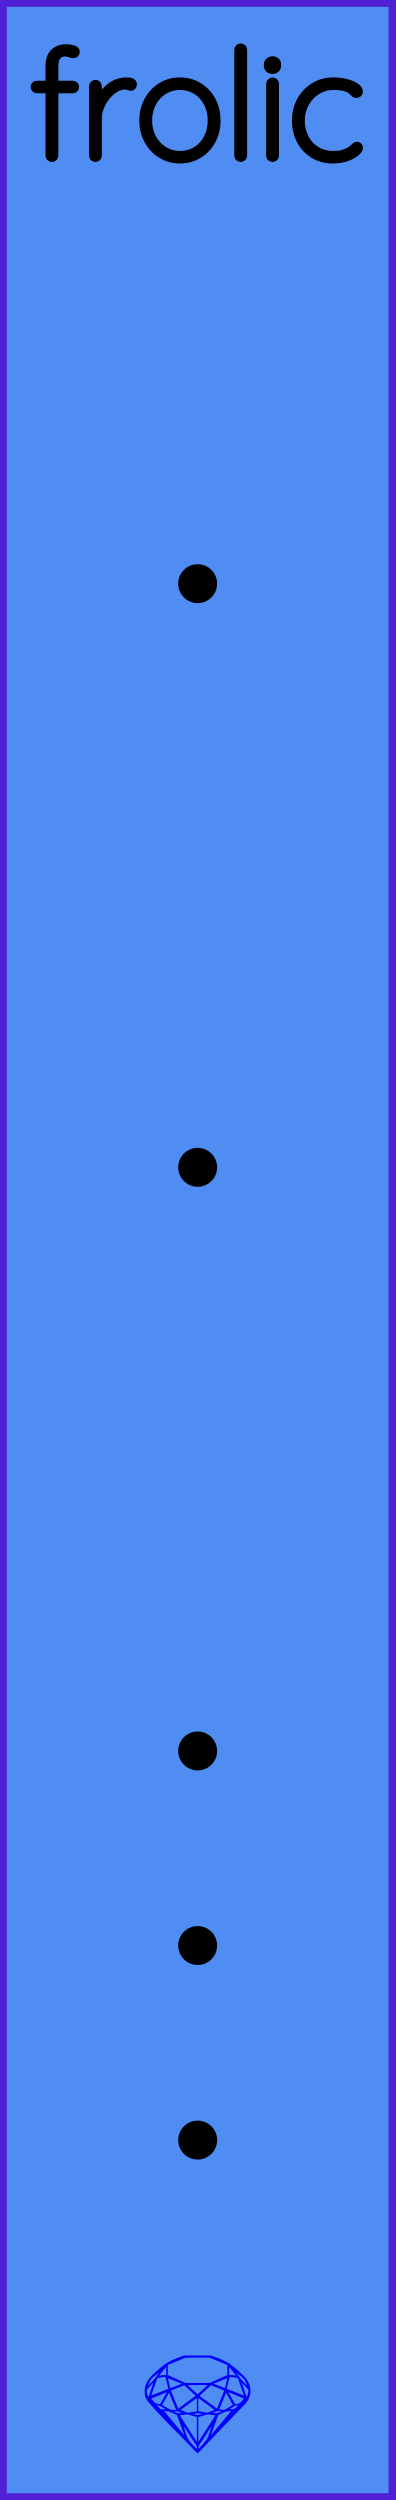
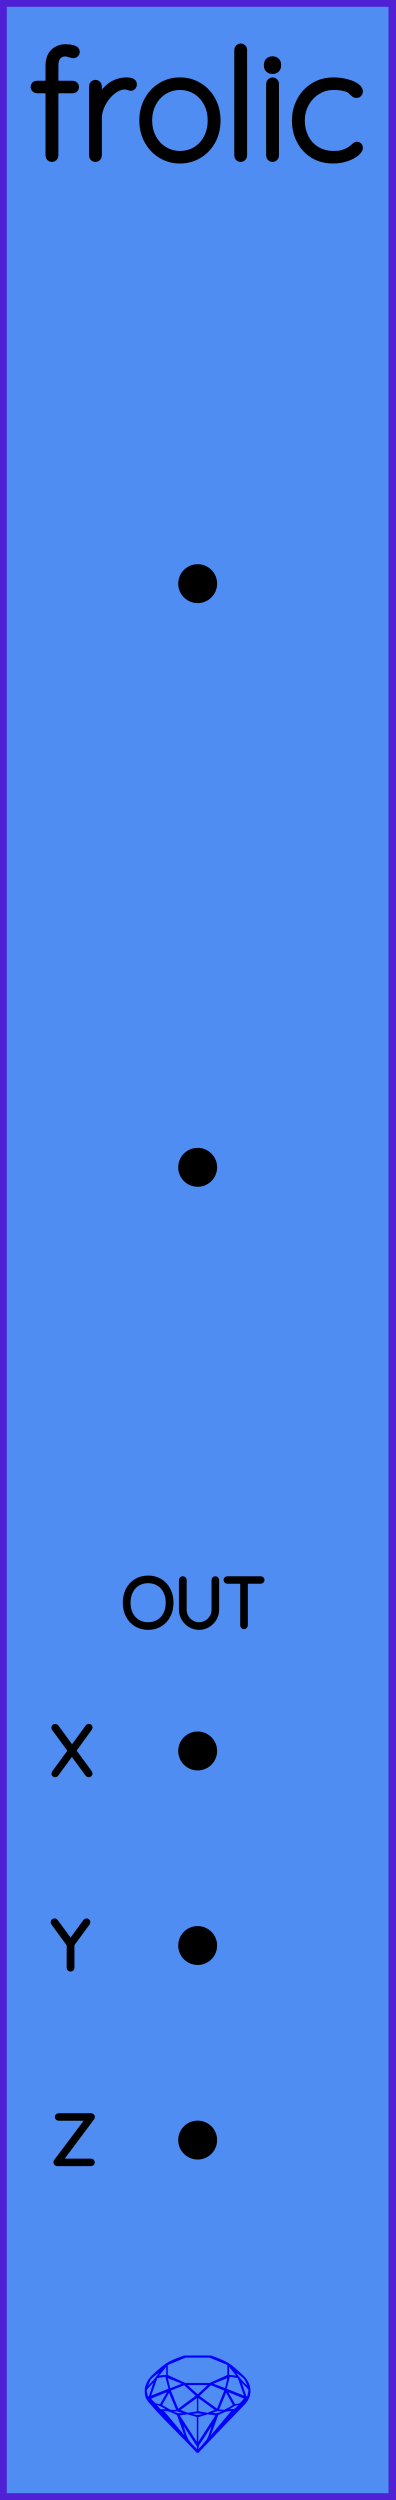
<svg xmlns="http://www.w3.org/2000/svg" width="20.32mm" height="128.50mm" viewBox="0 0 20.32 128.50">
  <g id="PanelLayer">
    <rect id="border_rect" width="20.32" height="128.5" x="0" y="0" style="display:inline;fill:#4f8df2;fill-opacity:1;fill-rule:nonzero;stroke:#5021d4;stroke-width:0.7;stroke-linecap:round;stroke-linejoin:round;stroke-dasharray:none;stroke-opacity:1;image-rendering:auto" />
    <path id="sapphire_gemstone" d="m 12.875,122.900 q 0,0.342 -0.243,0.631 -0.044,0.052 -0.204,0.215 -0.187,0.19 -0.785,0.813 l -1.444,1.513 q -0.019,0.003 -0.044,0.003 -0.028,0 -0.041,-0.003 -0.083,-0.083 -0.648,-0.675 -0.469,-0.474 -0.934,-0.948 -0.557,-0.568 -0.898,-0.981 -0.132,-0.16 -0.168,-0.298 -0.028,-0.102 -0.028,-0.342 0,-0.11 0.072,-0.289 0.066,-0.165 0.141,-0.265 0.119,-0.157 0.422,-0.424 0.284,-0.251 0.474,-0.375 0.273,-0.179 0.819,-0.367 0.096,-0.033 0.11,-0.033 h 1.361 q 0.011,0 0.105,0.033 0.568,0.201 0.824,0.367 0.165,0.105 0.474,0.378 0.322,0.284 0.422,0.422 0.215,0.295 0.215,0.626 z m -0.168,-0.273 q -0.033,-0.107 -0.135,-0.309 -0.072,-0.094 -0.209,-0.198 -0.119,-0.085 -0.234,-0.171 0.245,0.364 0.579,0.678 z m -0.573,-0.524 -0.358,-0.446 v 0.411 z m 0.637,0.758 q 0,-0.052 -0.342,-0.394 l 0.229,0.703 h 0.05 q 0.063,-0.218 0.063,-0.309 z m -0.232,0.273 -0.317,-0.904 -0.411,-0.063 -0.16,0.615 z m 0.003,0.154 -0.772,-0.32 h -0.03 l 0.345,0.606 q 0.08,-0.003 0.234,-0.047 0.025,-0.014 0.223,-0.24 z m -0.857,-1.05 -0.719,0.284 0.604,0.226 z m 0,-0.163 v -0.515 l -0.918,-0.38 h -1.224 l -0.918,0.38 v 0.515 l 0.898,0.408 h 1.254 z m 0.573,1.538 q -0.069,0.011 -0.198,0.052 -0.085,0.055 -0.259,0.163 0.019,0 0.063,0.003 0.041,0 0.063,0 0.119,0 0.19,-0.069 0.072,-0.072 0.141,-0.149 z m -0.289,0.003 -0.347,-0.631 -0.364,0.879 q 0.025,-0.017 0.066,-0.017 0.03,0 0.085,0.011 0.058,0.008 0.088,0.008 0.05,0 0.229,-0.107 0.229,-0.138 0.243,-0.143 z m -0.441,-0.741 -0.684,-0.276 -0.593,0.548 0.904,0.656 z m -0.854,-0.284 h -1.036 l 0.524,0.474 z m 0.75,1.367 q -0.229,-0.03 -0.229,-0.03 -0.036,0 -0.273,0.094 l 0.19,0.019 q 0.011,0 0.311,-0.083 z m -0.389,-0.088 -0.843,-0.612 v 0.675 l 0.471,0.083 z m 0.854,0.05 q -0.099,0.006 -0.295,0.039 -0.011,0.003 -0.378,0.176 -0.13,0.347 -0.38,1.042 z m -2.544,-1.397 -0.719,-0.284 0.124,0.518 z m -0.802,-0.455 v -0.411 l -0.367,0.446 z m 1.516,1.072 -0.593,-0.54 -0.684,0.276 0.38,0.929 z m 0.369,0.943 q -0.033,-0.003 -0.135,-0.025 -0.085,-0.017 -0.138,-0.017 -0.052,0 -0.138,0.017 -0.102,0.022 -0.135,0.025 0.265,0.047 0.273,0.047 0.008,0 0.273,-0.047 z m -0.309,-0.138 v -0.686 l -0.843,0.612 0.372,0.146 z m 0.951,0.207 -0.397,-0.055 -0.48,0.141 v 1.276 z m -2.888,-2.202 q -0.119,0.085 -0.234,0.174 -0.146,0.107 -0.209,0.196 -0.044,0.105 -0.135,0.314 0.369,-0.364 0.579,-0.684 z m 0.477,0.832 -0.16,-0.615 -0.411,0.063 -0.317,0.904 z m 0.394,1.083 -0.364,-0.879 -0.356,0.631 q 0.435,0.251 0.452,0.251 0.091,0 0.267,-0.003 z m 1.822,0.83 q -0.132,0.212 -0.405,0.634 -0.077,0.107 -0.22,0.328 -0.058,0.105 -0.055,0.226 0.16,-0.152 0.433,-0.496 0.077,-0.13 0.141,-0.339 0.055,-0.176 0.107,-0.353 z m -1.494,-0.661 -0.27,-0.088 -0.008,-0.011 q -0.025,0 -0.107,0.011 -0.066,0.006 -0.107,0.006 0.273,0.091 0.311,0.091 0.025,0 0.182,-0.008 z m -0.81,-1.064 h -0.03 l -0.772,0.32 q 0.066,0.097 0.223,0.24 0.077,0.014 0.234,0.047 z m -0.689,-0.502 q -0.342,0.347 -0.342,0.394 0,0.08 0.063,0.309 h 0.05 z m 2.235,3.045 v -1.276 l -0.48,-0.141 -0.397,0.055 z m -1.607,-1.676 q -0.256,-0.182 -0.458,-0.223 0.066,0.077 0.204,0.223 z m 1.61,2.045 v -0.138 l -0.684,-1.05 q 0.052,0.176 0.107,0.353 0.063,0.209 0.141,0.339 0.069,0.119 0.204,0.259 0.116,0.119 0.232,0.237 z m -0.645,-0.706 q -0.116,-0.328 -0.38,-1.042 -0.135,-0.066 -0.273,-0.13 -0.16,-0.072 -0.289,-0.072 -0.052,0 -0.11,-0.014 z" style="stroke-width:0;fill:#0000ff;stroke:#2e2114;stroke-linecap:square;stroke-opacity:1" />
    <path id="model_name" d="M3.889 4.472Q3.889 4.535 3.846 4.577Q3.804 4.62 3.742 4.62H2.826V7.996Q2.826 8.058 2.779 8.105Q2.733 8.151 2.671 8.151Q2.601 8.151 2.558 8.105Q2.515 8.058 2.515 7.996V4.62H1.894Q1.84 4.62 1.794 4.573Q1.747 4.527 1.747 4.472Q1.747 4.403 1.79 4.364Q1.832 4.325 1.894 4.325H2.515V3.378Q2.515 2.92 2.76 2.684Q3.004 2.447 3.385 2.447Q3.579 2.447 3.753 2.497Q3.928 2.548 3.928 2.664Q3.928 2.726 3.881 2.773Q3.835 2.819 3.78 2.819Q3.718 2.819 3.617 2.781Q3.439 2.726 3.354 2.726Q3.113 2.726 2.969 2.889Q2.826 3.052 2.826 3.378V4.325H3.742Q3.804 4.325 3.846 4.368Q3.889 4.41 3.889 4.472ZM6.862 4.333Q6.862 4.403 6.823 4.449Q6.784 4.496 6.722 4.496Q6.699 4.496 6.609 4.461Q6.52 4.426 6.419 4.426Q6.101 4.426 5.783 4.678Q5.465 4.93 5.263 5.315Q5.061 5.699 5.061 6.056V7.996Q5.061 8.058 5.014 8.105Q4.968 8.151 4.906 8.151Q4.836 8.151 4.793 8.105Q4.751 8.058 4.751 7.996V4.434Q4.751 4.372 4.797 4.325Q4.844 4.278 4.906 4.278Q4.976 4.278 5.018 4.325Q5.061 4.372 5.061 4.434V5.256Q5.239 4.783 5.616 4.472Q5.992 4.162 6.505 4.154Q6.862 4.154 6.862 4.333ZM9.252 8.229Q8.716 8.229 8.278 7.961Q7.839 7.693 7.587 7.228Q7.335 6.762 7.335 6.195Q7.335 5.621 7.587 5.155Q7.839 4.69 8.274 4.422Q8.709 4.154 9.252 4.154Q9.787 4.154 10.226 4.422Q10.665 4.69 10.913 5.155Q11.161 5.621 11.161 6.195Q11.161 6.77 10.913 7.232Q10.665 7.693 10.226 7.961Q9.787 8.229 9.252 8.229ZM9.252 4.449Q8.802 4.449 8.433 4.678Q8.065 4.907 7.855 5.303Q7.645 5.699 7.645 6.195Q7.645 6.684 7.855 7.08Q8.065 7.476 8.433 7.705Q8.802 7.934 9.252 7.934Q9.71 7.934 10.075 7.709Q10.439 7.484 10.645 7.084Q10.851 6.684 10.851 6.195Q10.851 5.699 10.645 5.303Q10.439 4.907 10.075 4.678Q9.71 4.449 9.252 4.449ZM12.372 8.151Q12.302 8.151 12.259 8.105Q12.217 8.058 12.217 7.996V2.563Q12.217 2.501 12.263 2.455Q12.31 2.408 12.372 2.408Q12.442 2.408 12.485 2.455Q12.527 2.501 12.527 2.563V7.996Q12.527 8.058 12.481 8.105Q12.434 8.151 12.372 8.151ZM14.009 8.151Q13.94 8.151 13.897 8.105Q13.854 8.058 13.854 7.996V4.31Q13.854 4.247 13.901 4.201Q13.947 4.154 14.009 4.154Q14.079 4.154 14.122 4.201Q14.165 4.247 14.165 4.31V7.996Q14.165 8.058 14.118 8.105Q14.072 8.151 14.009 8.151ZM13.738 3.378V3.316Q13.738 3.207 13.816 3.138Q13.893 3.068 14.017 3.068Q14.126 3.068 14.2 3.138Q14.273 3.207 14.273 3.316V3.378Q14.273 3.487 14.2 3.557Q14.126 3.627 14.009 3.627Q13.885 3.627 13.812 3.557Q13.738 3.487 13.738 3.378ZM18.48 4.705Q18.48 4.767 18.437 4.814Q18.395 4.861 18.332 4.861Q18.263 4.861 18.228 4.837Q18.193 4.814 18.131 4.752Q18.03 4.635 17.921 4.581Q17.642 4.449 17.13 4.449Q16.687 4.449 16.311 4.682Q15.934 4.915 15.713 5.315Q15.492 5.714 15.492 6.188Q15.492 6.684 15.698 7.084Q15.903 7.484 16.28 7.709Q16.656 7.934 17.13 7.934Q17.44 7.934 17.618 7.88Q17.797 7.825 17.975 7.724Q18.1 7.647 18.193 7.554Q18.232 7.515 18.27 7.488Q18.309 7.461 18.348 7.461Q18.41 7.461 18.445 7.499Q18.48 7.538 18.48 7.6Q18.48 7.709 18.301 7.86Q18.123 8.012 17.809 8.12Q17.494 8.229 17.106 8.229Q16.547 8.229 16.109 7.965Q15.67 7.701 15.426 7.235Q15.181 6.77 15.181 6.188Q15.181 5.644 15.426 5.179Q15.67 4.713 16.117 4.434Q16.563 4.154 17.137 4.154Q17.471 4.154 17.785 4.232Q18.1 4.31 18.29 4.438Q18.48 4.566 18.48 4.705Z" style="display:inline;stroke:#000000;stroke-width:0.35;stroke-linecap:round;stroke-linejoin:bevel" />
    <circle id="x_output" cx="10.16" cy="90" r="1" />
    <circle id="y_output" cx="10.16" cy="100" r="1" />
    <circle id="z_output" cx="10.16" cy="110" r="1" />
    <circle id="speed_knob" cx="10.16" cy="30" r="1" />
    <circle id="chaos_knob" cx="10.16" cy="60" r="1" />
+     <path id="out_label" d="M7.615 83.65Q7.272 83.65 7.004 83.489Q6.736 83.329 6.586 83.039Q6.436 82.75 6.436 82.379Q6.436 82.009 6.586 81.72Q6.736 81.43 7.004 81.27Q7.272 81.109 7.615 81.109Q7.957 81.109 8.225 81.27Q8.493 81.43 8.643 81.72Q8.793 82.009 8.793 82.379Q8.793 82.75 8.643 83.039Q8.493 83.329 8.225 83.489Q7.957 83.65 7.615 83.65ZM7.615 81.251Q7.315 81.251 7.08 81.392Q6.846 81.533 6.715 81.79Q6.585 82.048 6.585 82.379Q6.585 82.711 6.715 82.969Q6.846 83.226 7.08 83.367Q7.315 83.508 7.615 83.508Q7.915 83.508 8.149 83.367Q8.384 83.226 8.514 82.969Q8.645 82.711 8.645 82.379Q8.645 82.048 8.514 81.79Q8.384 81.533 8.149 81.392Q7.915 81.251 7.615 81.251ZM11.139 81.215V82.739Q11.139 82.986 11.015 83.194Q10.892 83.403 10.684 83.526Q10.476 83.65 10.232 83.65Q9.985 83.65 9.777 83.526Q9.569 83.403 9.446 83.194Q9.322 82.986 9.322 82.739V81.215Q9.322 81.184 9.343 81.164Q9.364 81.145 9.396 81.145Q9.428 81.145 9.449 81.166Q9.47 81.187 9.47 81.215V82.739Q9.47 82.948 9.573 83.124Q9.675 83.3 9.85 83.404Q10.024 83.508 10.232 83.508Q10.44 83.508 10.615 83.404Q10.79 83.3 10.894 83.124Q10.998 82.948 10.998 82.739V81.215Q10.998 81.187 11.017 81.166Q11.037 81.145 11.068 81.145Q11.1 81.145 11.12 81.166Q11.139 81.187 11.139 81.215ZM13.471 81.212Q13.471 81.243 13.451 81.261Q13.432 81.279 13.4 81.279H12.614V83.544Q12.614 83.572 12.592 83.593Q12.571 83.614 12.543 83.614Q12.511 83.614 12.492 83.593Q12.472 83.572 12.472 83.544V81.279H11.686Q11.658 81.279 11.636 81.259Q11.615 81.24 11.615 81.212Q11.615 81.184 11.636 81.164Q11.658 81.145 11.686 81.145H13.4Q13.428 81.145 13.45 81.164Q13.471 81.184 13.471 81.212Z" style="stroke:#000000;stroke-width:0.25;stroke-linecap:round;stroke-linejoin:bevel" />
+     <path id="port_label_x" d="M4.614 91.112Q4.632 91.137 4.632 91.154Q4.632 91.186 4.611 91.205Q4.59 91.225 4.558 91.225Q4.519 91.225 4.502 91.197L3.694 90.096L2.889 91.197Q2.872 91.225 2.836 91.225Q2.805 91.225 2.787 91.205Q2.769 91.186 2.769 91.165Q2.769 91.147 2.787 91.119L3.616 89.987L2.78 88.847Q2.766 88.829 2.766 88.805Q2.766 88.773 2.787 88.754Q2.808 88.734 2.836 88.734Q2.879 88.734 2.896 88.762L3.704 89.867L4.509 88.759Q4.53 88.731 4.561 88.731Q4.593 88.731 4.613 88.746Q4.632 88.762 4.632 88.787Q4.632 88.812 4.614 88.837L3.785 89.98Z" style="stroke:#000000;stroke-width:0.25;stroke-linecap:round;stroke-linejoin:bevel" />
+     <path id="port_label_y" d="M4.505 98.844 3.701 99.937V101.144Q3.701 101.172 3.68 101.193Q3.658 101.214 3.627 101.214Q3.595 101.214 3.574 101.193Q3.553 101.172 3.553 101.144V99.951L2.745 98.844Q2.731 98.826 2.731 98.798Q2.731 98.773 2.753 98.752Q2.776 98.731 2.805 98.731Q2.843 98.731 2.865 98.762L3.627 99.803L4.389 98.762Q4.41 98.731 4.449 98.731Q4.48 98.731 4.5 98.754Q4.519 98.776 4.519 98.798Q4.519 98.815 4.505 98.844Z" style="stroke:#000000;stroke-width:0.25;stroke-linecap:round;stroke-linejoin:bevel" />
+     <path id="port_label_z" d="M4.748 111.147Q4.748 111.175 4.727 111.195Q4.706 111.214 4.678 111.214H2.942Q2.91 111.214 2.891 111.191Q2.872 111.168 2.872 111.14Q2.872 111.115 2.886 111.098L4.551 108.879H3.013Q2.985 108.879 2.963 108.859Q2.942 108.84 2.942 108.812Q2.942 108.784 2.963 108.764Q2.985 108.745 3.013 108.745H4.671Q4.713 108.745 4.733 108.766Q4.752 108.787 4.752 108.815Q4.752 108.84 4.738 108.858L3.076 111.08H4.678Q4.706 111.08 4.727 111.101Q4.748 111.122 4.748 111.147Z" style="stroke:#000000;stroke-width:0.25;stroke-linecap:round;stroke-linejoin:bevel" />
  </g>
</svg>
